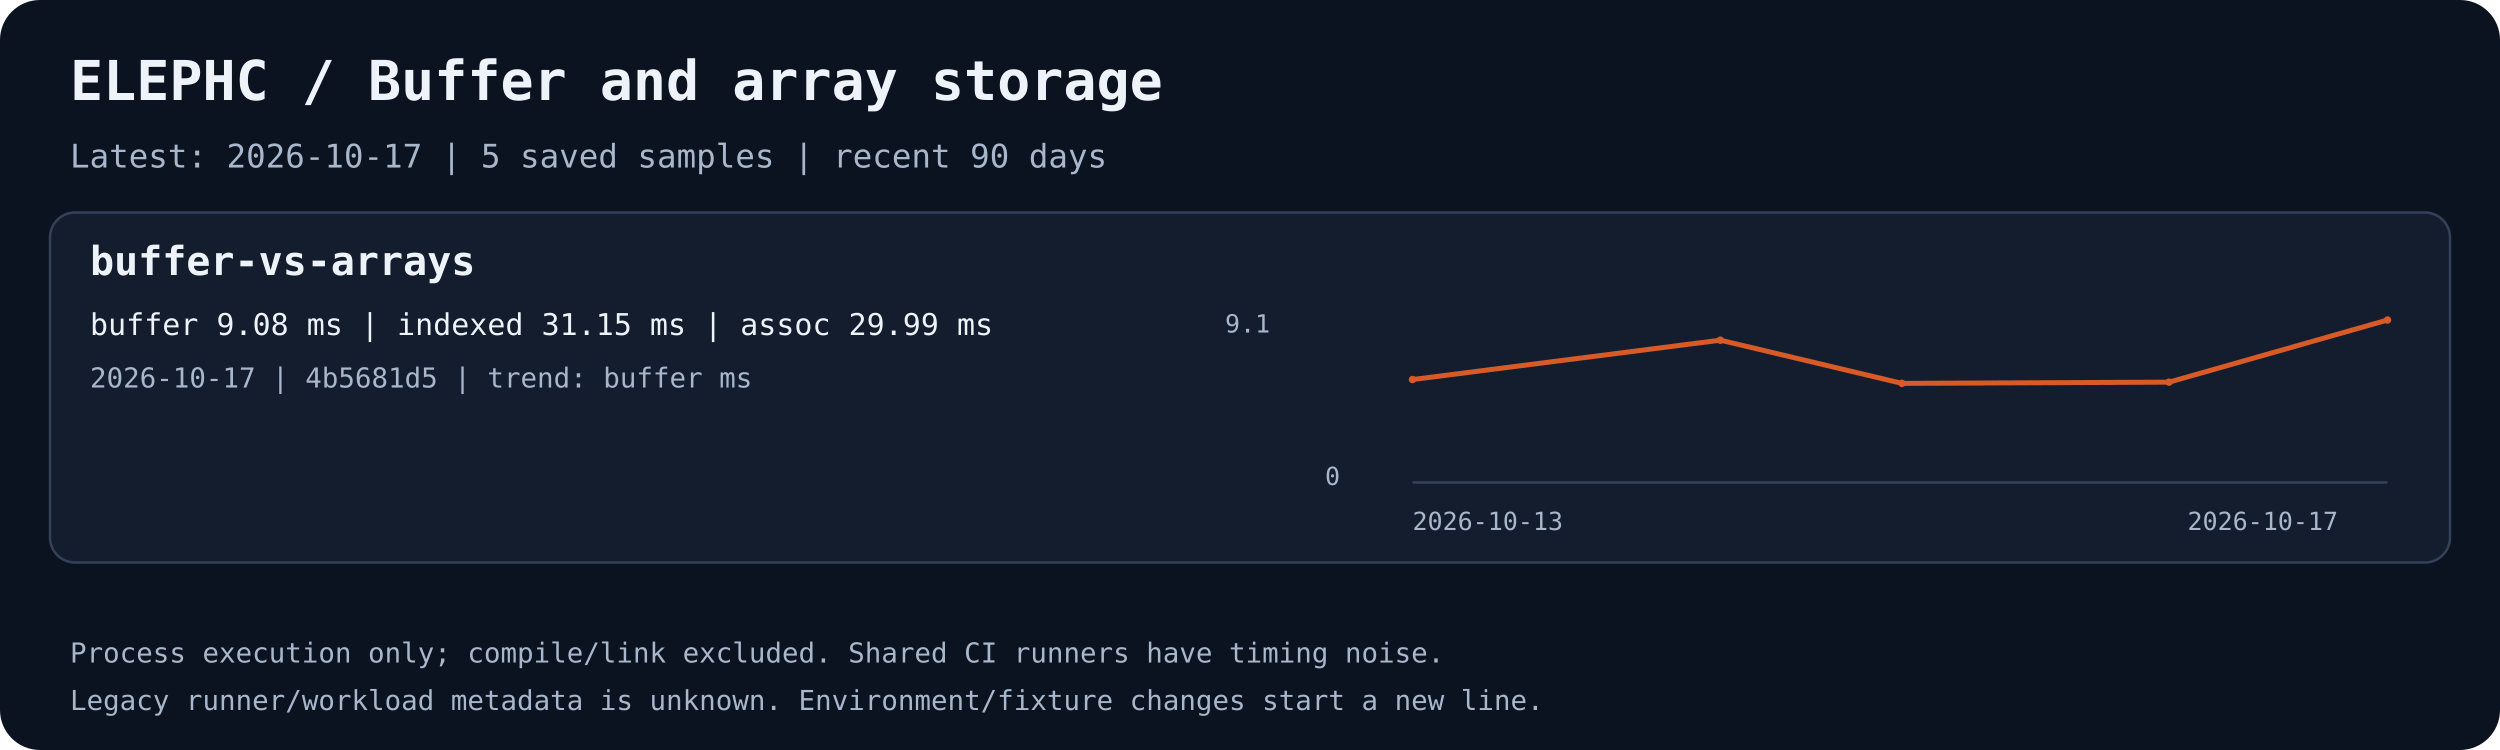
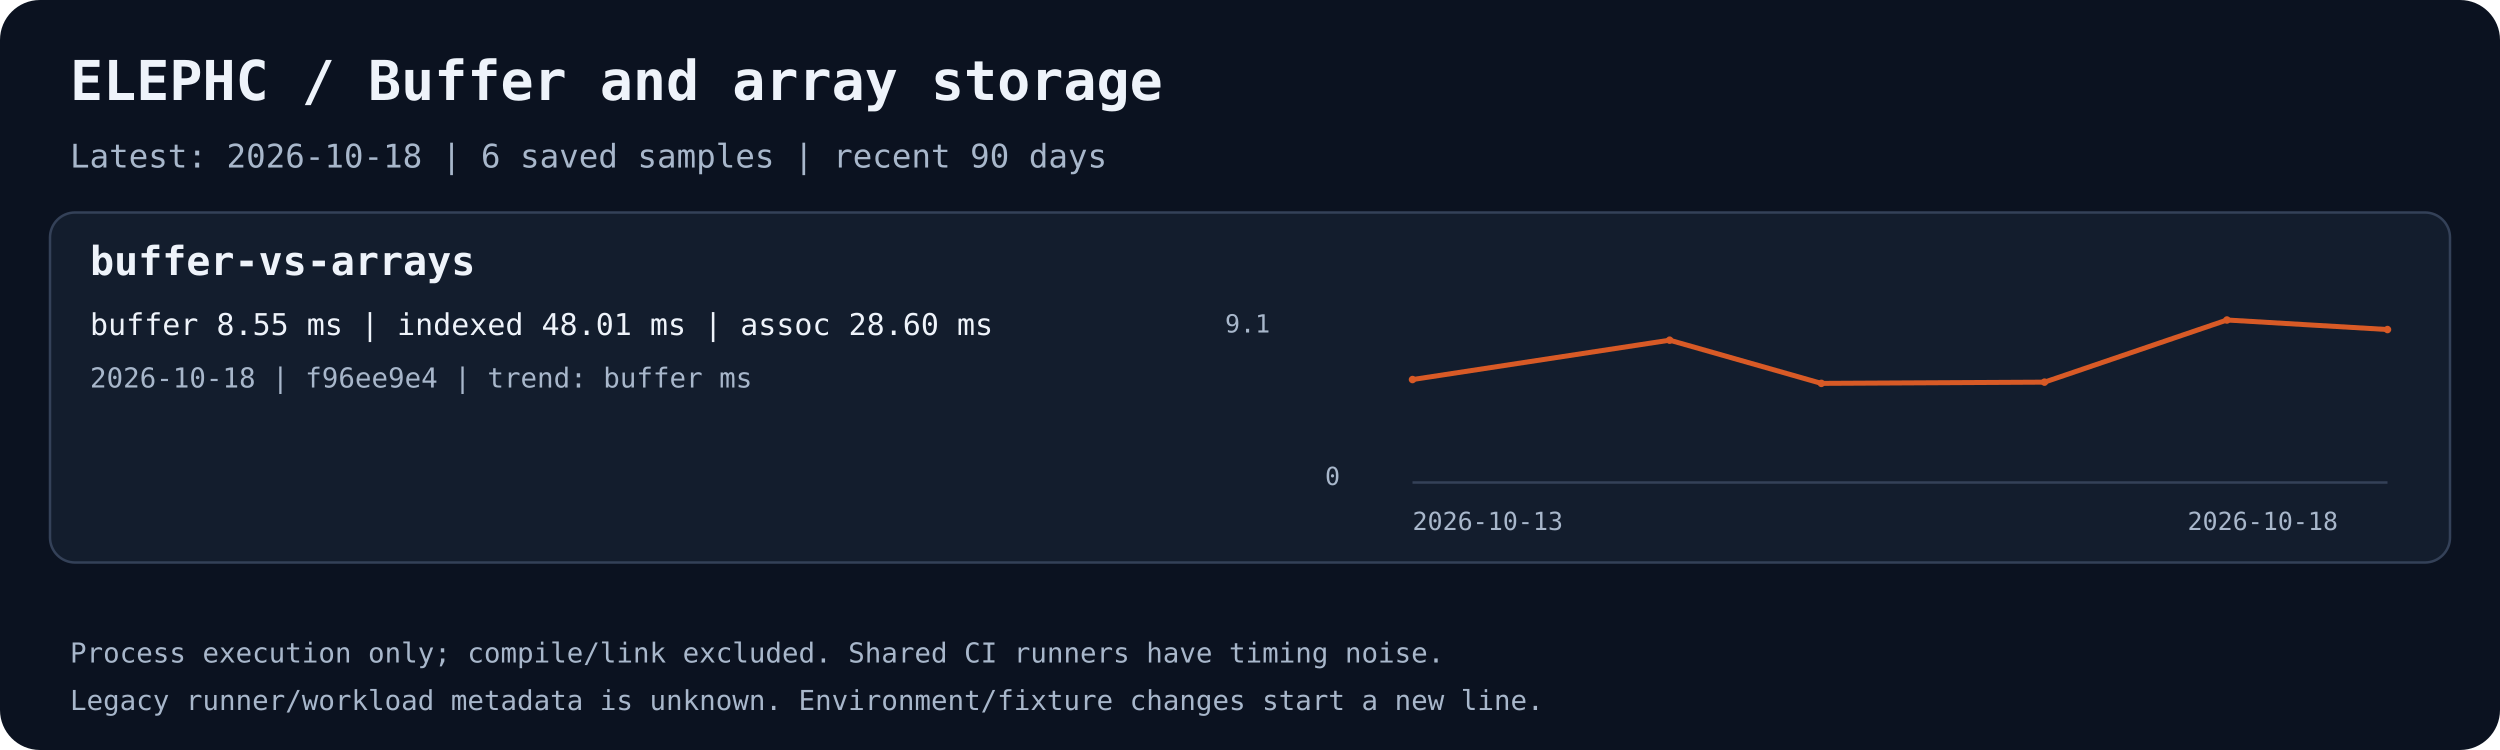
<svg xmlns="http://www.w3.org/2000/svg" width="1000" height="300" viewBox="0 0 1000 300" role="img" aria-labelledby="title desc">
  <rect width="1000" height="300" rx="16" fill="#0b1220" />
  <text x="28.0" y="40.0" fill="#eef3fa" font-family="ui-monospace,monospace" font-size="22" font-weight="700">ELEPHC / Buffer and array storage</text>
-   <text x="28.0" y="67.0" fill="#a8b7cb" font-family="ui-monospace,monospace" font-size="13" font-weight="400">Latest: 2026-10-17 | 5 saved samples | recent 90 days</text>
+   <text x="28.0" y="67.0" fill="#a8b7cb" font-family="ui-monospace,monospace" font-size="13" font-weight="400">Latest: 2026-10-18 | 6 saved samples | recent 90 days</text>
  <rect x="20" y="85" width="960" height="140" rx="10" fill="#131d2d" stroke="#344158" />
  <text x="36.0" y="110.0" fill="#eef3fa" font-family="ui-monospace,monospace" font-size="16" font-weight="700">buffer-vs-arrays</text>
-   <text x="36.0" y="134.0" fill="#eef3fa" font-family="ui-monospace,monospace" font-size="12" font-weight="400">buffer 9.08 ms | indexed 31.15 ms | assoc 29.99 ms</text>
-   <text x="36.0" y="155.0" fill="#a8b7cb" font-family="ui-monospace,monospace" font-size="11" font-weight="400">2026-10-17 | 4b5681d5 | trend: buffer ms</text>
+   <text x="36.0" y="134.0" fill="#eef3fa" font-family="ui-monospace,monospace" font-size="12" font-weight="400">buffer 8.55 ms | indexed 48.01 ms | assoc 28.60 ms</text>
+   <text x="36.0" y="155.0" fill="#a8b7cb" font-family="ui-monospace,monospace" font-size="11" font-weight="400">2026-10-18 | f96ee9e4 | trend: buffer ms</text>
  <path d="M565 193 H955" stroke="#344158" fill="none" />
-   <polyline points="565.00,151.82 688.13,136.07 760.79,153.35 867.63,152.86 955.00,128.00" stroke="#d85a26" stroke-width="2" fill="none" />
+   <polyline points="565.00,151.82 667.85,136.07 728.55,153.35 817.80,152.86 890.77,128.00 955.00,131.82" stroke="#d85a26" stroke-width="2" fill="none" />
  <circle cx="565.00" cy="151.82" r="1.5" fill="#d85a26" />
-   <circle cx="688.13" cy="136.07" r="1.5" fill="#d85a26" />
-   <circle cx="760.79" cy="153.35" r="1.5" fill="#d85a26" />
-   <circle cx="867.63" cy="152.86" r="1.5" fill="#d85a26" />
-   <circle cx="955.00" cy="128.00" r="1.5" fill="#d85a26" />
+   <circle cx="667.85" cy="136.07" r="1.5" fill="#d85a26" />
+   <circle cx="728.55" cy="153.35" r="1.5" fill="#d85a26" />
+   <circle cx="817.80" cy="152.86" r="1.5" fill="#d85a26" />
+   <circle cx="890.77" cy="128.00" r="1.5" fill="#d85a26" />
+   <circle cx="955.00" cy="131.82" r="1.5" fill="#d85a26" />
  <text x="565.0" y="212.0" fill="#a8b7cb" font-family="ui-monospace,monospace" font-size="10" font-weight="400">2026-10-13</text>
-   <text x="875.0" y="212.0" fill="#a8b7cb" font-family="ui-monospace,monospace" font-size="10" font-weight="400">2026-10-17</text>
+   <text x="875.0" y="212.0" fill="#a8b7cb" font-family="ui-monospace,monospace" font-size="10" font-weight="400">2026-10-18</text>
  <text x="490.0" y="133.0" fill="#a8b7cb" font-family="ui-monospace,monospace" font-size="10" font-weight="400">9.1</text>
  <text x="530.0" y="194.0" fill="#a8b7cb" font-family="ui-monospace,monospace" font-size="10" font-weight="400">0</text>
  <text x="28.0" y="265.0" fill="#a8b7cb" font-family="ui-monospace,monospace" font-size="11" font-weight="400">Process execution only; compile/link excluded. Shared CI runners have timing noise.</text>
  <text x="28.0" y="284.0" fill="#a8b7cb" font-family="ui-monospace,monospace" font-size="11" font-weight="400">Legacy runner/workload metadata is unknown. Environment/fixture changes start a new line.</text>
</svg>
